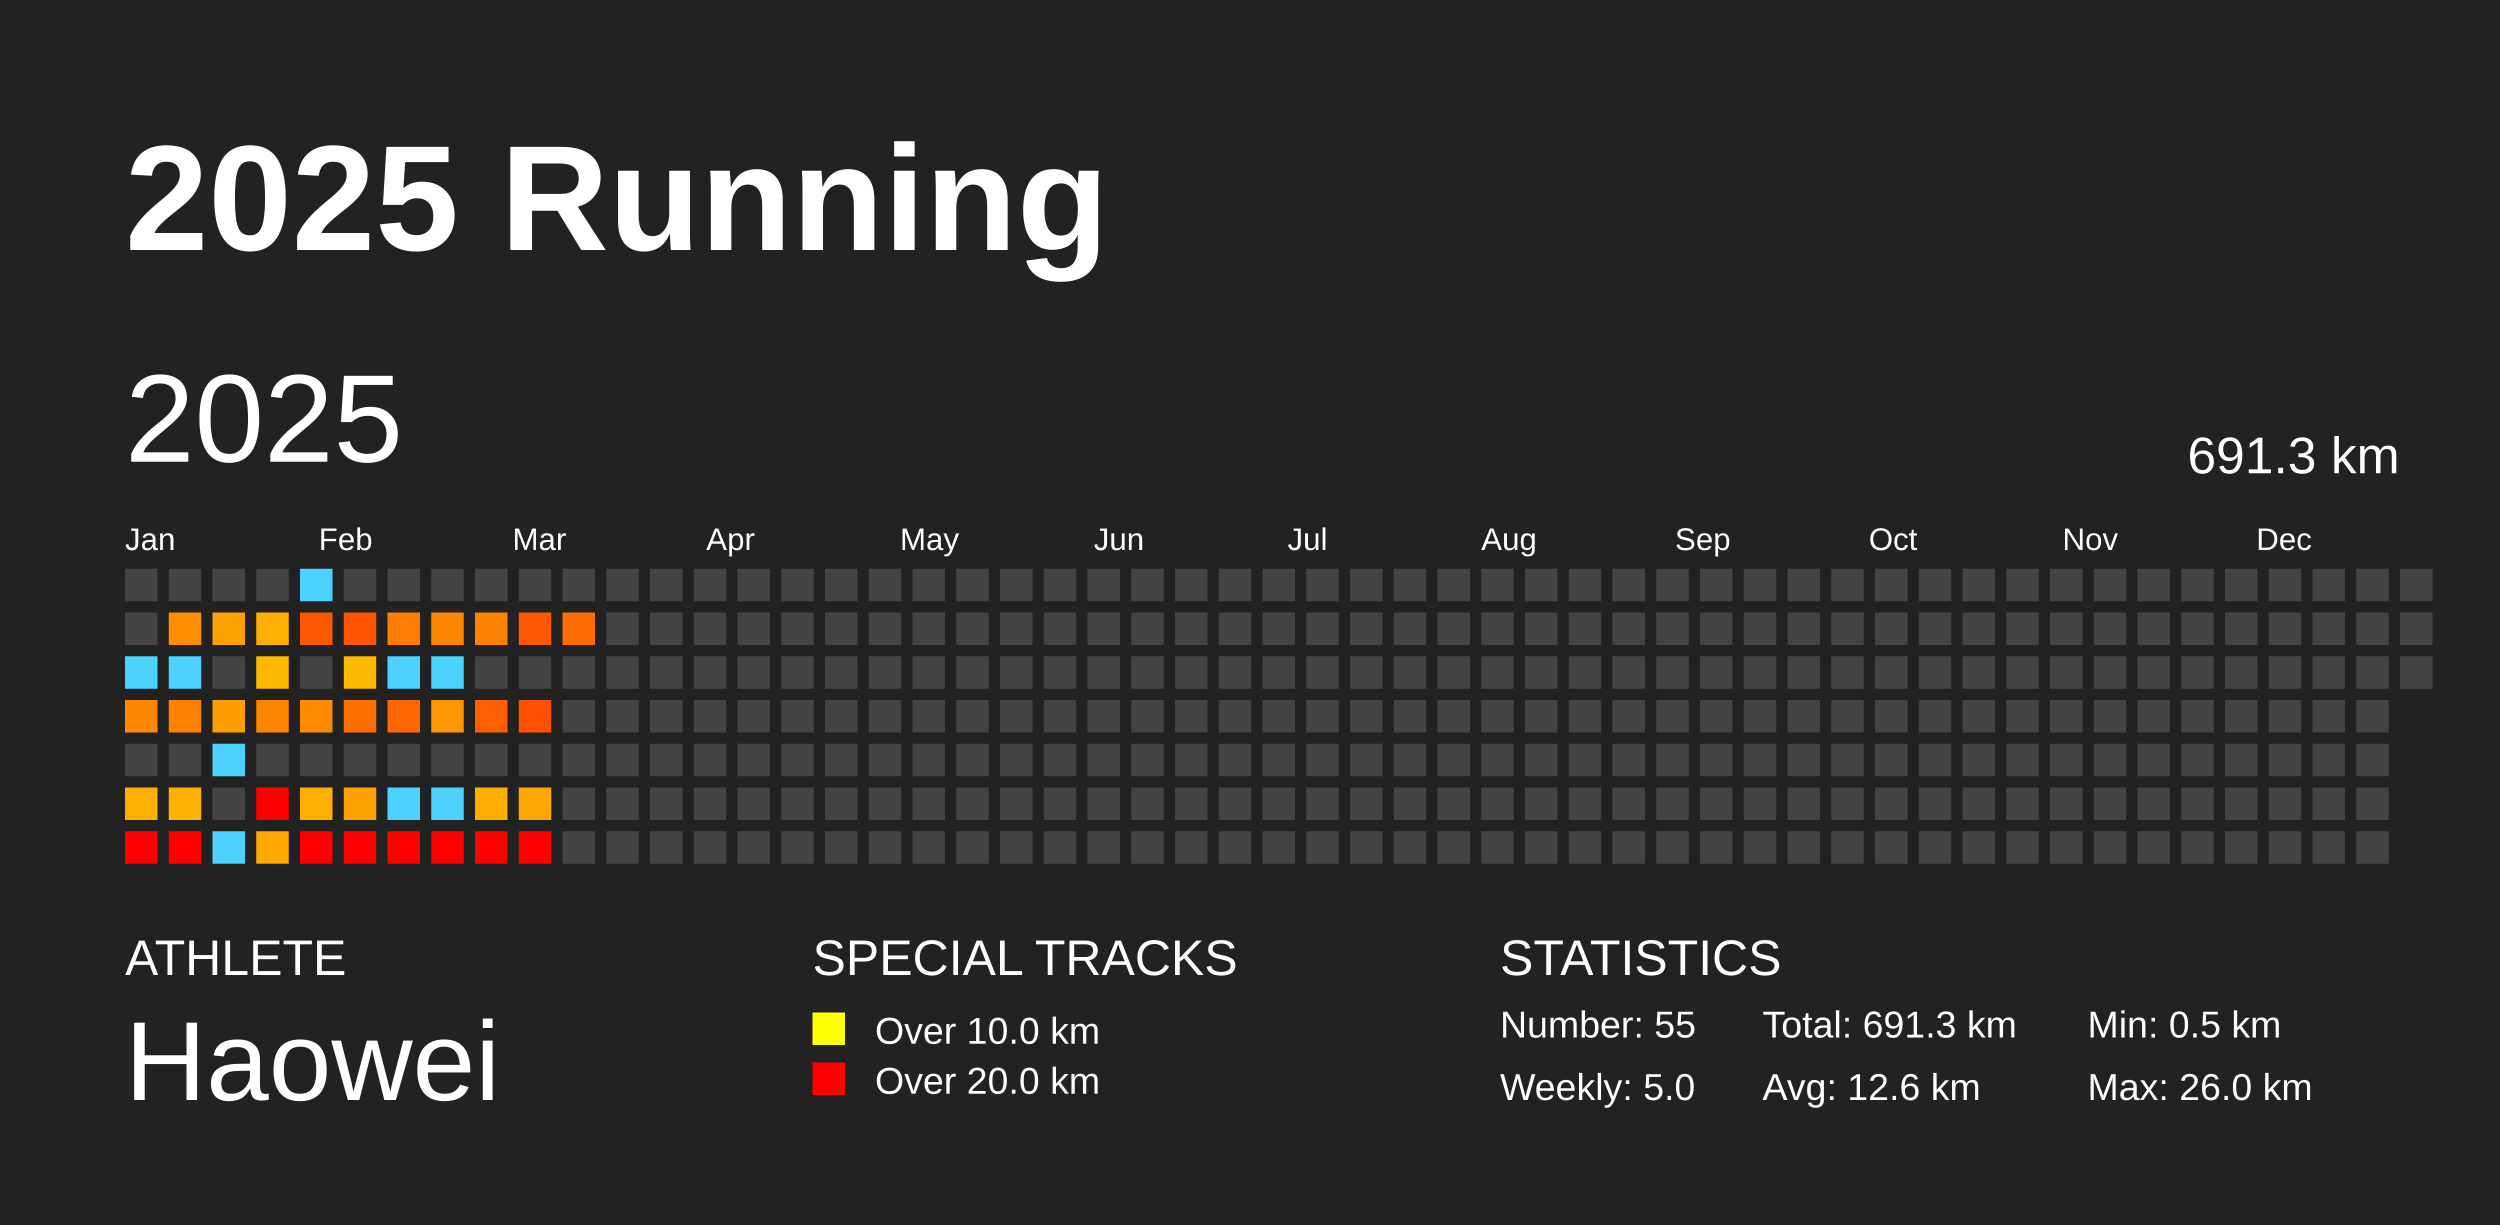
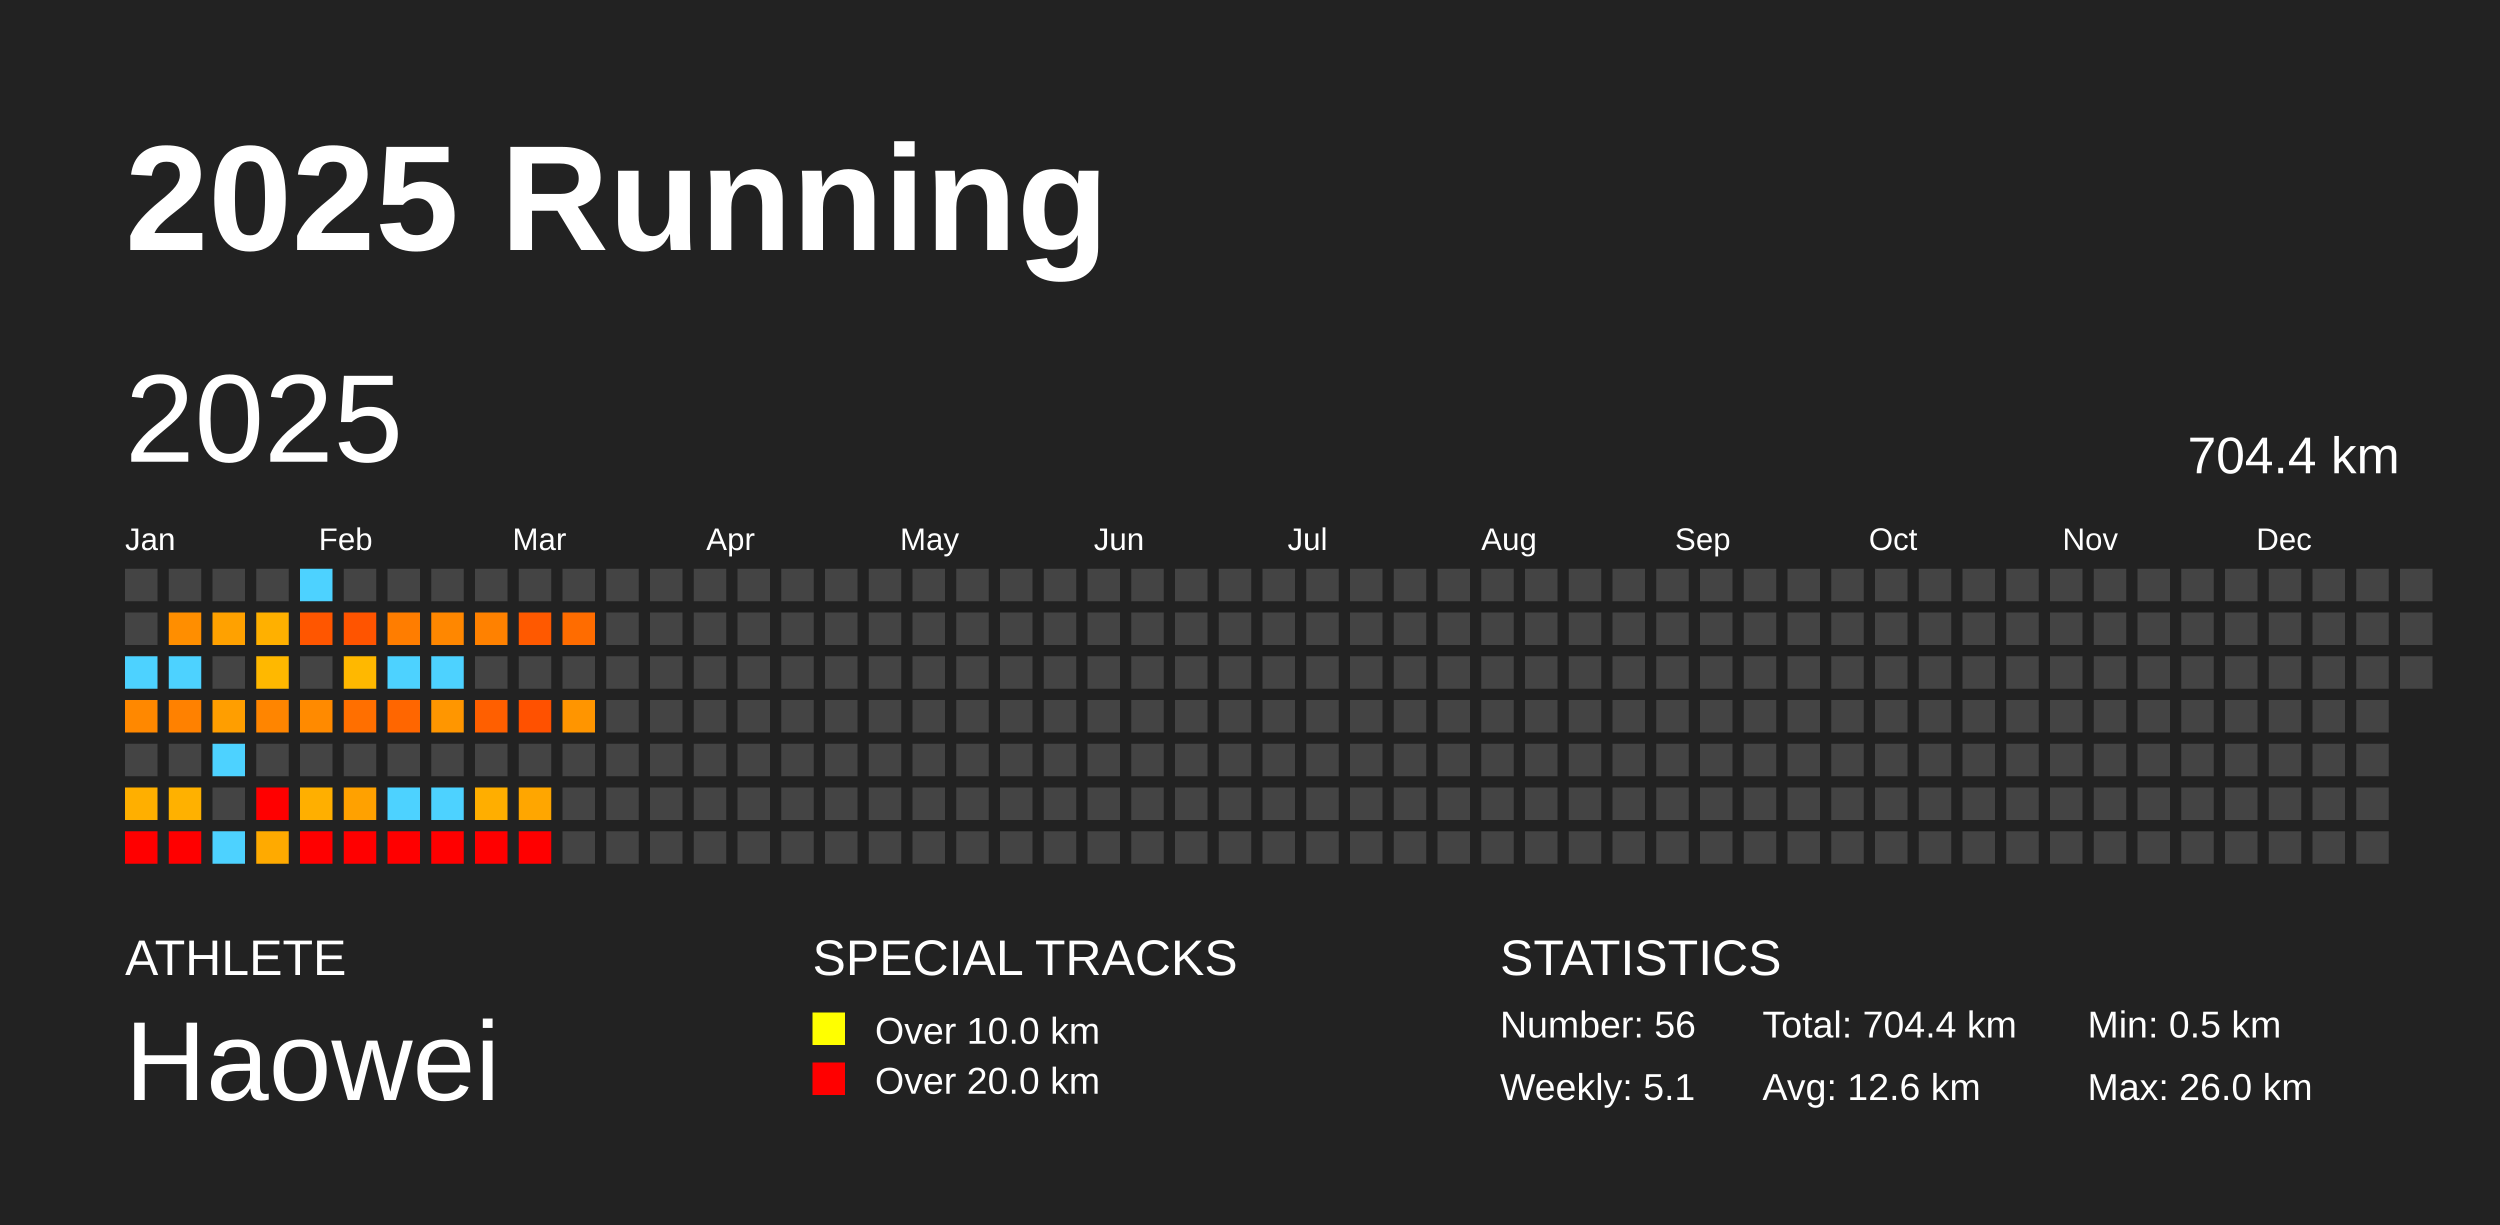
<svg xmlns="http://www.w3.org/2000/svg" baseProfile="full" height="98mm" version="1.1" viewBox="0,0,200,98" width="200mm">
  <defs />
  <rect fill="#222222" height="98" width="200" x="0" y="0" />
  <text fill="#FFFFFF" style="font-size:12px; font-family:Arial; font-weight:bold;" x="10" y="20">2025 Running</text>
  <text fill="#FFFFFF" style="font-size:4px; font-family:Arial" x="10" y="78">ATHLETE</text>
  <text fill="#FFFFFF" style="font-size:9px; font-family:Arial" x="10" y="88">Haowei</text>
  <text fill="#FFFFFF" style="font-size:4px; font-family:Arial" x="65" y="78">SPECIAL TRACKS</text>
  <rect fill="yellow" height="2.6" width="2.6" x="65" y="81" />
  <text fill="#FFFFFF" style="font-size:3px; font-family:Arial" x="70" y="83.5">Over 10.0 km</text>
  <rect fill="red" height="2.6" width="2.6" x="65" y="85" />
  <text fill="#FFFFFF" style="font-size:3px; font-family:Arial" x="70" y="87.5">Over 20.0 km</text>
  <text fill="#FFFFFF" style="font-size:4px; font-family:Arial" x="120" y="78">STATISTICS</text>
-   <text fill="#FFFFFF" style="font-size:3px; font-family:Arial" x="120" y="83">Number: 55</text>
-   <text fill="#FFFFFF" style="font-size:3px; font-family:Arial" x="120" y="88">Weekly: 5.0</text>
-   <text fill="#FFFFFF" style="font-size:3px; font-family:Arial" x="141" y="83">Total: 691.3 km</text>
+   <text fill="#FFFFFF" style="font-size:3px; font-family:Arial" x="120" y="83">Number: 56</text>
+   <text fill="#FFFFFF" style="font-size:3px; font-family:Arial" x="120" y="88">Weekly: 5.1</text>
+   <text fill="#FFFFFF" style="font-size:3px; font-family:Arial" x="141" y="83">Total: 704.4 km</text>
  <text fill="#FFFFFF" style="font-size:3px; font-family:Arial" x="141" y="88">Avg: 12.6 km</text>
  <text fill="#FFFFFF" style="font-size:3px; font-family:Arial" x="167" y="83">Min: 0.5 km</text>
  <text fill="#FFFFFF" style="font-size:3px; font-family:Arial" x="167" y="88">Max: 26.0 km</text>
  <text dominant-baseline="hanging" fill="#FFFFFF" style="font-size:10.0px; font-family:Arial;" x="10" y="30">2025</text>
-   <text dominant-baseline="hanging" fill="#FFFFFF" style="font-size:4.125px; font-family:Arial;" x="175" y="35">691.3 km</text>
+   <text dominant-baseline="hanging" fill="#FFFFFF" style="font-size:4.125px; font-family:Arial;" x="175" y="35">704.4 km</text>
  <text fill="#FFFFFF" style="font-size:2.5px; font-family:Arial" x="10.0" y="44">Jan</text>
  <text fill="#FFFFFF" style="font-size:2.5px; font-family:Arial" x="25.5" y="44">Feb</text>
  <text fill="#FFFFFF" style="font-size:2.5px; font-family:Arial" x="41.0" y="44">Mar</text>
  <text fill="#FFFFFF" style="font-size:2.5px; font-family:Arial" x="56.5" y="44">Apr</text>
  <text fill="#FFFFFF" style="font-size:2.5px; font-family:Arial" x="72.0" y="44">May</text>
  <text fill="#FFFFFF" style="font-size:2.5px; font-family:Arial" x="87.5" y="44">Jun</text>
  <text fill="#FFFFFF" style="font-size:2.5px; font-family:Arial" x="103.0" y="44">Jul</text>
  <text fill="#FFFFFF" style="font-size:2.5px; font-family:Arial" x="118.5" y="44">Aug</text>
  <text fill="#FFFFFF" style="font-size:2.5px; font-family:Arial" x="134.0" y="44">Sep</text>
  <text fill="#FFFFFF" style="font-size:2.5px; font-family:Arial" x="149.5" y="44">Oct</text>
  <text fill="#FFFFFF" style="font-size:2.5px; font-family:Arial" x="165.0" y="44">Nov</text>
  <text fill="#FFFFFF" style="font-size:2.5px; font-family:Arial" x="180.5" y="44">Dec</text>
  <rect fill="#444444" height="2.6" width="2.6" x="10.0" y="45.5" />
  <rect fill="#444444" height="2.6" width="2.6" x="10.0" y="49.0" />
  <rect fill="#4dd2ff" height="2.6" width="2.6" x="10.0" y="52.5" />
  <rect fill="#ff8800" height="2.6" width="2.6" x="10.0" y="56.0" />
  <rect fill="#444444" height="2.6" width="2.6" x="10.0" y="59.5" />
  <rect fill="#ffaf00" height="2.6" width="2.6" x="10.0" y="63.0" />
  <rect fill="red" height="2.6" width="2.6" x="10.0" y="66.5" />
  <rect fill="#444444" height="2.6" width="2.6" x="13.5" y="45.5" />
  <rect fill="#ff8e00" height="2.6" width="2.6" x="13.5" y="49.0" />
  <rect fill="#4dd2ff" height="2.6" width="2.6" x="13.5" y="52.5" />
  <rect fill="#ff8100" height="2.6" width="2.6" x="13.5" y="56.0" />
  <rect fill="#444444" height="2.6" width="2.6" x="13.5" y="59.5" />
  <rect fill="#ffb100" height="2.6" width="2.6" x="13.5" y="63.0" />
  <rect fill="red" height="2.6" width="2.6" x="13.5" y="66.5" />
  <rect fill="#444444" height="2.6" width="2.6" x="17.0" y="45.5" />
  <rect fill="#ffa100" height="2.6" width="2.6" x="17.0" y="49.0" />
  <rect fill="#444444" height="2.6" width="2.6" x="17.0" y="52.5" />
  <rect fill="#ff9e00" height="2.6" width="2.6" x="17.0" y="56.0" />
  <rect fill="#4dd2ff" height="2.6" width="2.6" x="17.0" y="59.5" />
  <rect fill="#444444" height="2.6" width="2.6" x="17.0" y="63.0" />
  <rect fill="#4dd2ff" height="2.6" width="2.6" x="17.0" y="66.5" />
  <rect fill="#444444" height="2.6" width="2.6" x="20.5" y="45.5" />
  <rect fill="#ffb000" height="2.6" width="2.6" x="20.5" y="49.0" />
  <rect fill="#ffb800" height="2.6" width="2.6" x="20.5" y="52.5" />
  <rect fill="#ff8500" height="2.6" width="2.6" x="20.5" y="56.0" />
  <rect fill="#444444" height="2.6" width="2.6" x="20.5" y="59.5" />
  <rect fill="red" height="2.6" width="2.6" x="20.5" y="63.0" />
  <rect fill="#ffaa00" height="2.6" width="2.6" x="20.5" y="66.5" />
  <rect fill="#4dd2ff" height="2.6" width="2.6" x="24.0" y="45.5" />
  <rect fill="#ff5600" height="2.6" width="2.6" x="24.0" y="49.0" />
  <rect fill="#444444" height="2.6" width="2.6" x="24.0" y="52.5" />
  <rect fill="#ff8a00" height="2.6" width="2.6" x="24.0" y="56.0" />
  <rect fill="#444444" height="2.6" width="2.6" x="24.0" y="59.5" />
  <rect fill="#ffaf00" height="2.6" width="2.6" x="24.0" y="63.0" />
  <rect fill="red" height="2.6" width="2.6" x="24.0" y="66.5" />
  <rect fill="#444444" height="2.6" width="2.6" x="27.5" y="45.5" />
  <rect fill="#ff5400" height="2.6" width="2.6" x="27.5" y="49.0" />
  <rect fill="#ffb800" height="2.6" width="2.6" x="27.5" y="52.5" />
  <rect fill="#ff6f00" height="2.6" width="2.6" x="27.5" y="56.0" />
  <rect fill="#444444" height="2.6" width="2.6" x="27.5" y="59.5" />
  <rect fill="#ffa100" height="2.6" width="2.6" x="27.5" y="63.0" />
  <rect fill="red" height="2.6" width="2.6" x="27.5" y="66.5" />
  <rect fill="#444444" height="2.6" width="2.6" x="31.0" y="45.5" />
  <rect fill="#ff7d00" height="2.6" width="2.6" x="31.0" y="49.0" />
  <rect fill="#4dd2ff" height="2.6" width="2.6" x="31.0" y="52.5" />
  <rect fill="#ff6600" height="2.6" width="2.6" x="31.0" y="56.0" />
  <rect fill="#444444" height="2.6" width="2.6" x="31.0" y="59.5" />
  <rect fill="#4dd2ff" height="2.6" width="2.6" x="31.0" y="63.0" />
  <rect fill="red" height="2.6" width="2.6" x="31.0" y="66.5" />
  <rect fill="#444444" height="2.6" width="2.6" x="34.5" y="45.5" />
  <rect fill="#ff8700" height="2.6" width="2.6" x="34.5" y="49.0" />
  <rect fill="#4dd2ff" height="2.6" width="2.6" x="34.5" y="52.5" />
  <rect fill="#ff9600" height="2.6" width="2.6" x="34.5" y="56.0" />
  <rect fill="#444444" height="2.6" width="2.6" x="34.5" y="59.5" />
  <rect fill="#4dd2ff" height="2.6" width="2.6" x="34.5" y="63.0" />
  <rect fill="red" height="2.6" width="2.6" x="34.5" y="66.5" />
  <rect fill="#444444" height="2.6" width="2.6" x="38.0" y="45.5" />
  <rect fill="#ff8100" height="2.6" width="2.6" x="38.0" y="49.0" />
  <rect fill="#444444" height="2.6" width="2.6" x="38.0" y="52.5" />
  <rect fill="#ff5f00" height="2.6" width="2.6" x="38.0" y="56.0" />
  <rect fill="#444444" height="2.6" width="2.6" x="38.0" y="59.5" />
  <rect fill="#ffae00" height="2.6" width="2.6" x="38.0" y="63.0" />
  <rect fill="red" height="2.6" width="2.6" x="38.0" y="66.5" />
  <rect fill="#444444" height="2.6" width="2.6" x="41.5" y="45.5" />
  <rect fill="#ff5900" height="2.6" width="2.6" x="41.5" y="49.0" />
  <rect fill="#444444" height="2.6" width="2.6" x="41.5" y="52.5" />
  <rect fill="#ff5100" height="2.6" width="2.6" x="41.5" y="56.0" />
  <rect fill="#444444" height="2.6" width="2.6" x="41.5" y="59.5" />
  <rect fill="#ffa600" height="2.6" width="2.6" x="41.5" y="63.0" />
  <rect fill="red" height="2.6" width="2.6" x="41.5" y="66.5" />
  <rect fill="#444444" height="2.6" width="2.6" x="45.0" y="45.5" />
  <rect fill="#ff6c00" height="2.6" width="2.6" x="45.0" y="49.0" />
  <rect fill="#444444" height="2.6" width="2.6" x="45.0" y="52.5" />
-   <rect fill="#444444" height="2.6" width="2.6" x="45.0" y="56.0" />
+   <rect fill="#ff9500" height="2.6" width="2.6" x="45.0" y="56.0" />
  <rect fill="#444444" height="2.6" width="2.6" x="45.0" y="59.5" />
  <rect fill="#444444" height="2.6" width="2.6" x="45.0" y="63.0" />
  <rect fill="#444444" height="2.6" width="2.6" x="45.0" y="66.5" />
  <rect fill="#444444" height="2.6" width="2.6" x="48.5" y="45.5" />
  <rect fill="#444444" height="2.6" width="2.6" x="48.5" y="49.0" />
  <rect fill="#444444" height="2.6" width="2.6" x="48.5" y="52.5" />
  <rect fill="#444444" height="2.6" width="2.6" x="48.5" y="56.0" />
  <rect fill="#444444" height="2.6" width="2.6" x="48.5" y="59.5" />
  <rect fill="#444444" height="2.6" width="2.6" x="48.5" y="63.0" />
  <rect fill="#444444" height="2.6" width="2.6" x="48.5" y="66.5" />
  <rect fill="#444444" height="2.6" width="2.6" x="52.0" y="45.5" />
  <rect fill="#444444" height="2.6" width="2.6" x="52.0" y="49.0" />
  <rect fill="#444444" height="2.6" width="2.6" x="52.0" y="52.5" />
  <rect fill="#444444" height="2.6" width="2.6" x="52.0" y="56.0" />
  <rect fill="#444444" height="2.6" width="2.6" x="52.0" y="59.5" />
  <rect fill="#444444" height="2.6" width="2.6" x="52.0" y="63.0" />
  <rect fill="#444444" height="2.6" width="2.6" x="52.0" y="66.5" />
  <rect fill="#444444" height="2.6" width="2.6" x="55.5" y="45.5" />
  <rect fill="#444444" height="2.6" width="2.6" x="55.5" y="49.0" />
  <rect fill="#444444" height="2.6" width="2.6" x="55.5" y="52.5" />
  <rect fill="#444444" height="2.6" width="2.6" x="55.5" y="56.0" />
  <rect fill="#444444" height="2.6" width="2.6" x="55.5" y="59.5" />
  <rect fill="#444444" height="2.6" width="2.6" x="55.5" y="63.0" />
  <rect fill="#444444" height="2.6" width="2.6" x="55.5" y="66.5" />
  <rect fill="#444444" height="2.6" width="2.6" x="59.0" y="45.5" />
  <rect fill="#444444" height="2.6" width="2.6" x="59.0" y="49.0" />
  <rect fill="#444444" height="2.6" width="2.6" x="59.0" y="52.5" />
  <rect fill="#444444" height="2.6" width="2.6" x="59.0" y="56.0" />
  <rect fill="#444444" height="2.6" width="2.6" x="59.0" y="59.5" />
  <rect fill="#444444" height="2.6" width="2.6" x="59.0" y="63.0" />
  <rect fill="#444444" height="2.6" width="2.6" x="59.0" y="66.5" />
  <rect fill="#444444" height="2.6" width="2.6" x="62.5" y="45.5" />
  <rect fill="#444444" height="2.6" width="2.6" x="62.5" y="49.0" />
  <rect fill="#444444" height="2.6" width="2.6" x="62.5" y="52.5" />
  <rect fill="#444444" height="2.6" width="2.6" x="62.5" y="56.0" />
  <rect fill="#444444" height="2.6" width="2.6" x="62.5" y="59.5" />
  <rect fill="#444444" height="2.6" width="2.6" x="62.5" y="63.0" />
  <rect fill="#444444" height="2.6" width="2.6" x="62.5" y="66.5" />
  <rect fill="#444444" height="2.6" width="2.6" x="66.0" y="45.5" />
  <rect fill="#444444" height="2.6" width="2.6" x="66.0" y="49.0" />
  <rect fill="#444444" height="2.6" width="2.6" x="66.0" y="52.5" />
  <rect fill="#444444" height="2.6" width="2.6" x="66.0" y="56.0" />
  <rect fill="#444444" height="2.6" width="2.6" x="66.0" y="59.5" />
  <rect fill="#444444" height="2.6" width="2.6" x="66.0" y="63.0" />
  <rect fill="#444444" height="2.6" width="2.6" x="66.0" y="66.5" />
  <rect fill="#444444" height="2.6" width="2.6" x="69.5" y="45.5" />
  <rect fill="#444444" height="2.6" width="2.6" x="69.5" y="49.0" />
  <rect fill="#444444" height="2.6" width="2.6" x="69.5" y="52.5" />
  <rect fill="#444444" height="2.6" width="2.6" x="69.5" y="56.0" />
  <rect fill="#444444" height="2.6" width="2.6" x="69.5" y="59.5" />
  <rect fill="#444444" height="2.6" width="2.6" x="69.5" y="63.0" />
  <rect fill="#444444" height="2.6" width="2.6" x="69.5" y="66.5" />
  <rect fill="#444444" height="2.6" width="2.6" x="73.0" y="45.5" />
  <rect fill="#444444" height="2.6" width="2.6" x="73.0" y="49.0" />
  <rect fill="#444444" height="2.6" width="2.6" x="73.0" y="52.5" />
  <rect fill="#444444" height="2.6" width="2.6" x="73.0" y="56.0" />
  <rect fill="#444444" height="2.6" width="2.6" x="73.0" y="59.5" />
  <rect fill="#444444" height="2.6" width="2.6" x="73.0" y="63.0" />
  <rect fill="#444444" height="2.6" width="2.6" x="73.0" y="66.5" />
  <rect fill="#444444" height="2.6" width="2.6" x="76.5" y="45.5" />
  <rect fill="#444444" height="2.6" width="2.6" x="76.5" y="49.0" />
  <rect fill="#444444" height="2.6" width="2.6" x="76.5" y="52.5" />
  <rect fill="#444444" height="2.6" width="2.6" x="76.5" y="56.0" />
  <rect fill="#444444" height="2.6" width="2.6" x="76.5" y="59.5" />
  <rect fill="#444444" height="2.6" width="2.6" x="76.5" y="63.0" />
  <rect fill="#444444" height="2.6" width="2.6" x="76.5" y="66.5" />
  <rect fill="#444444" height="2.6" width="2.6" x="80.0" y="45.5" />
  <rect fill="#444444" height="2.6" width="2.6" x="80.0" y="49.0" />
  <rect fill="#444444" height="2.6" width="2.6" x="80.0" y="52.5" />
  <rect fill="#444444" height="2.6" width="2.6" x="80.0" y="56.0" />
  <rect fill="#444444" height="2.6" width="2.6" x="80.0" y="59.5" />
  <rect fill="#444444" height="2.6" width="2.6" x="80.0" y="63.0" />
  <rect fill="#444444" height="2.6" width="2.6" x="80.0" y="66.5" />
  <rect fill="#444444" height="2.6" width="2.6" x="83.5" y="45.5" />
  <rect fill="#444444" height="2.6" width="2.6" x="83.5" y="49.0" />
  <rect fill="#444444" height="2.6" width="2.6" x="83.5" y="52.5" />
  <rect fill="#444444" height="2.6" width="2.6" x="83.5" y="56.0" />
  <rect fill="#444444" height="2.6" width="2.6" x="83.5" y="59.5" />
  <rect fill="#444444" height="2.6" width="2.6" x="83.5" y="63.0" />
  <rect fill="#444444" height="2.6" width="2.6" x="83.5" y="66.5" />
  <rect fill="#444444" height="2.6" width="2.6" x="87.0" y="45.5" />
  <rect fill="#444444" height="2.6" width="2.6" x="87.0" y="49.0" />
  <rect fill="#444444" height="2.6" width="2.6" x="87.0" y="52.5" />
  <rect fill="#444444" height="2.6" width="2.6" x="87.0" y="56.0" />
  <rect fill="#444444" height="2.6" width="2.6" x="87.0" y="59.5" />
  <rect fill="#444444" height="2.6" width="2.6" x="87.0" y="63.0" />
  <rect fill="#444444" height="2.6" width="2.6" x="87.0" y="66.5" />
  <rect fill="#444444" height="2.6" width="2.6" x="90.5" y="45.5" />
  <rect fill="#444444" height="2.6" width="2.6" x="90.5" y="49.0" />
  <rect fill="#444444" height="2.6" width="2.6" x="90.5" y="52.5" />
  <rect fill="#444444" height="2.6" width="2.6" x="90.5" y="56.0" />
  <rect fill="#444444" height="2.6" width="2.6" x="90.5" y="59.5" />
  <rect fill="#444444" height="2.6" width="2.6" x="90.5" y="63.0" />
  <rect fill="#444444" height="2.6" width="2.6" x="90.5" y="66.5" />
  <rect fill="#444444" height="2.6" width="2.6" x="94.0" y="45.5" />
  <rect fill="#444444" height="2.6" width="2.6" x="94.0" y="49.0" />
  <rect fill="#444444" height="2.6" width="2.6" x="94.0" y="52.5" />
  <rect fill="#444444" height="2.6" width="2.6" x="94.0" y="56.0" />
  <rect fill="#444444" height="2.6" width="2.6" x="94.0" y="59.5" />
  <rect fill="#444444" height="2.6" width="2.6" x="94.0" y="63.0" />
  <rect fill="#444444" height="2.6" width="2.6" x="94.0" y="66.5" />
  <rect fill="#444444" height="2.6" width="2.6" x="97.5" y="45.5" />
  <rect fill="#444444" height="2.6" width="2.6" x="97.5" y="49.0" />
  <rect fill="#444444" height="2.6" width="2.6" x="97.5" y="52.5" />
  <rect fill="#444444" height="2.6" width="2.6" x="97.5" y="56.0" />
  <rect fill="#444444" height="2.6" width="2.6" x="97.5" y="59.5" />
  <rect fill="#444444" height="2.6" width="2.6" x="97.5" y="63.0" />
  <rect fill="#444444" height="2.6" width="2.6" x="97.5" y="66.5" />
  <rect fill="#444444" height="2.6" width="2.6" x="101.0" y="45.5" />
  <rect fill="#444444" height="2.6" width="2.6" x="101.0" y="49.0" />
  <rect fill="#444444" height="2.6" width="2.6" x="101.0" y="52.5" />
  <rect fill="#444444" height="2.6" width="2.6" x="101.0" y="56.0" />
  <rect fill="#444444" height="2.6" width="2.6" x="101.0" y="59.5" />
  <rect fill="#444444" height="2.6" width="2.6" x="101.0" y="63.0" />
  <rect fill="#444444" height="2.6" width="2.6" x="101.0" y="66.5" />
  <rect fill="#444444" height="2.6" width="2.6" x="104.5" y="45.5" />
  <rect fill="#444444" height="2.6" width="2.6" x="104.5" y="49.0" />
  <rect fill="#444444" height="2.6" width="2.6" x="104.5" y="52.5" />
  <rect fill="#444444" height="2.6" width="2.6" x="104.5" y="56.0" />
  <rect fill="#444444" height="2.6" width="2.6" x="104.5" y="59.5" />
  <rect fill="#444444" height="2.6" width="2.6" x="104.5" y="63.0" />
  <rect fill="#444444" height="2.6" width="2.6" x="104.5" y="66.5" />
  <rect fill="#444444" height="2.6" width="2.6" x="108.0" y="45.5" />
  <rect fill="#444444" height="2.6" width="2.6" x="108.0" y="49.0" />
  <rect fill="#444444" height="2.6" width="2.6" x="108.0" y="52.5" />
  <rect fill="#444444" height="2.6" width="2.6" x="108.0" y="56.0" />
  <rect fill="#444444" height="2.6" width="2.6" x="108.0" y="59.5" />
  <rect fill="#444444" height="2.6" width="2.6" x="108.0" y="63.0" />
  <rect fill="#444444" height="2.6" width="2.6" x="108.0" y="66.5" />
  <rect fill="#444444" height="2.6" width="2.6" x="111.5" y="45.5" />
  <rect fill="#444444" height="2.6" width="2.6" x="111.5" y="49.0" />
  <rect fill="#444444" height="2.6" width="2.6" x="111.5" y="52.5" />
  <rect fill="#444444" height="2.6" width="2.6" x="111.5" y="56.0" />
  <rect fill="#444444" height="2.6" width="2.6" x="111.5" y="59.5" />
  <rect fill="#444444" height="2.6" width="2.6" x="111.5" y="63.0" />
  <rect fill="#444444" height="2.6" width="2.6" x="111.5" y="66.5" />
  <rect fill="#444444" height="2.6" width="2.6" x="115.0" y="45.5" />
  <rect fill="#444444" height="2.6" width="2.6" x="115.0" y="49.0" />
  <rect fill="#444444" height="2.6" width="2.6" x="115.0" y="52.5" />
  <rect fill="#444444" height="2.6" width="2.6" x="115.0" y="56.0" />
  <rect fill="#444444" height="2.6" width="2.6" x="115.0" y="59.5" />
  <rect fill="#444444" height="2.6" width="2.6" x="115.0" y="63.0" />
  <rect fill="#444444" height="2.6" width="2.6" x="115.0" y="66.5" />
  <rect fill="#444444" height="2.6" width="2.6" x="118.5" y="45.5" />
  <rect fill="#444444" height="2.6" width="2.6" x="118.5" y="49.0" />
  <rect fill="#444444" height="2.6" width="2.6" x="118.5" y="52.5" />
  <rect fill="#444444" height="2.6" width="2.6" x="118.5" y="56.0" />
  <rect fill="#444444" height="2.6" width="2.6" x="118.5" y="59.5" />
  <rect fill="#444444" height="2.6" width="2.6" x="118.5" y="63.0" />
  <rect fill="#444444" height="2.6" width="2.6" x="118.5" y="66.5" />
  <rect fill="#444444" height="2.6" width="2.6" x="122.0" y="45.5" />
  <rect fill="#444444" height="2.6" width="2.6" x="122.0" y="49.0" />
  <rect fill="#444444" height="2.6" width="2.6" x="122.0" y="52.5" />
  <rect fill="#444444" height="2.6" width="2.6" x="122.0" y="56.0" />
  <rect fill="#444444" height="2.6" width="2.6" x="122.0" y="59.5" />
  <rect fill="#444444" height="2.6" width="2.6" x="122.0" y="63.0" />
  <rect fill="#444444" height="2.6" width="2.6" x="122.0" y="66.5" />
  <rect fill="#444444" height="2.6" width="2.6" x="125.5" y="45.5" />
  <rect fill="#444444" height="2.6" width="2.6" x="125.5" y="49.0" />
  <rect fill="#444444" height="2.6" width="2.6" x="125.5" y="52.5" />
  <rect fill="#444444" height="2.6" width="2.6" x="125.5" y="56.0" />
  <rect fill="#444444" height="2.6" width="2.6" x="125.5" y="59.5" />
  <rect fill="#444444" height="2.6" width="2.6" x="125.5" y="63.0" />
  <rect fill="#444444" height="2.6" width="2.6" x="125.5" y="66.5" />
  <rect fill="#444444" height="2.6" width="2.6" x="129.0" y="45.5" />
  <rect fill="#444444" height="2.6" width="2.6" x="129.0" y="49.0" />
  <rect fill="#444444" height="2.6" width="2.6" x="129.0" y="52.5" />
  <rect fill="#444444" height="2.6" width="2.6" x="129.0" y="56.0" />
  <rect fill="#444444" height="2.6" width="2.6" x="129.0" y="59.5" />
  <rect fill="#444444" height="2.6" width="2.6" x="129.0" y="63.0" />
  <rect fill="#444444" height="2.6" width="2.6" x="129.0" y="66.5" />
  <rect fill="#444444" height="2.6" width="2.6" x="132.5" y="45.5" />
  <rect fill="#444444" height="2.6" width="2.6" x="132.5" y="49.0" />
  <rect fill="#444444" height="2.6" width="2.6" x="132.5" y="52.5" />
  <rect fill="#444444" height="2.6" width="2.6" x="132.5" y="56.0" />
  <rect fill="#444444" height="2.6" width="2.6" x="132.5" y="59.5" />
  <rect fill="#444444" height="2.6" width="2.6" x="132.5" y="63.0" />
  <rect fill="#444444" height="2.6" width="2.6" x="132.5" y="66.5" />
  <rect fill="#444444" height="2.6" width="2.6" x="136.0" y="45.5" />
  <rect fill="#444444" height="2.6" width="2.6" x="136.0" y="49.0" />
  <rect fill="#444444" height="2.6" width="2.6" x="136.0" y="52.5" />
  <rect fill="#444444" height="2.6" width="2.6" x="136.0" y="56.0" />
  <rect fill="#444444" height="2.6" width="2.6" x="136.0" y="59.5" />
  <rect fill="#444444" height="2.6" width="2.6" x="136.0" y="63.0" />
  <rect fill="#444444" height="2.6" width="2.6" x="136.0" y="66.5" />
  <rect fill="#444444" height="2.6" width="2.6" x="139.5" y="45.5" />
  <rect fill="#444444" height="2.6" width="2.6" x="139.5" y="49.0" />
  <rect fill="#444444" height="2.6" width="2.6" x="139.5" y="52.5" />
  <rect fill="#444444" height="2.6" width="2.6" x="139.5" y="56.0" />
  <rect fill="#444444" height="2.6" width="2.6" x="139.5" y="59.5" />
  <rect fill="#444444" height="2.6" width="2.6" x="139.5" y="63.0" />
  <rect fill="#444444" height="2.6" width="2.6" x="139.5" y="66.5" />
  <rect fill="#444444" height="2.6" width="2.6" x="143.0" y="45.5" />
  <rect fill="#444444" height="2.6" width="2.6" x="143.0" y="49.0" />
  <rect fill="#444444" height="2.6" width="2.6" x="143.0" y="52.5" />
  <rect fill="#444444" height="2.6" width="2.6" x="143.0" y="56.0" />
  <rect fill="#444444" height="2.6" width="2.6" x="143.0" y="59.5" />
  <rect fill="#444444" height="2.6" width="2.6" x="143.0" y="63.0" />
  <rect fill="#444444" height="2.6" width="2.6" x="143.0" y="66.5" />
  <rect fill="#444444" height="2.6" width="2.6" x="146.5" y="45.5" />
  <rect fill="#444444" height="2.6" width="2.6" x="146.5" y="49.0" />
  <rect fill="#444444" height="2.6" width="2.6" x="146.5" y="52.5" />
  <rect fill="#444444" height="2.6" width="2.6" x="146.5" y="56.0" />
  <rect fill="#444444" height="2.6" width="2.6" x="146.5" y="59.5" />
  <rect fill="#444444" height="2.6" width="2.6" x="146.5" y="63.0" />
  <rect fill="#444444" height="2.6" width="2.6" x="146.5" y="66.5" />
  <rect fill="#444444" height="2.6" width="2.6" x="150.0" y="45.5" />
  <rect fill="#444444" height="2.6" width="2.6" x="150.0" y="49.0" />
  <rect fill="#444444" height="2.6" width="2.6" x="150.0" y="52.5" />
  <rect fill="#444444" height="2.6" width="2.6" x="150.0" y="56.0" />
  <rect fill="#444444" height="2.6" width="2.6" x="150.0" y="59.5" />
  <rect fill="#444444" height="2.6" width="2.6" x="150.0" y="63.0" />
  <rect fill="#444444" height="2.6" width="2.6" x="150.0" y="66.5" />
  <rect fill="#444444" height="2.6" width="2.6" x="153.5" y="45.5" />
  <rect fill="#444444" height="2.6" width="2.6" x="153.5" y="49.0" />
  <rect fill="#444444" height="2.6" width="2.6" x="153.5" y="52.5" />
  <rect fill="#444444" height="2.6" width="2.6" x="153.5" y="56.0" />
  <rect fill="#444444" height="2.6" width="2.6" x="153.5" y="59.5" />
  <rect fill="#444444" height="2.6" width="2.6" x="153.5" y="63.0" />
  <rect fill="#444444" height="2.6" width="2.6" x="153.5" y="66.5" />
  <rect fill="#444444" height="2.6" width="2.6" x="157.0" y="45.5" />
  <rect fill="#444444" height="2.6" width="2.6" x="157.0" y="49.0" />
  <rect fill="#444444" height="2.6" width="2.6" x="157.0" y="52.5" />
  <rect fill="#444444" height="2.6" width="2.6" x="157.0" y="56.0" />
  <rect fill="#444444" height="2.6" width="2.6" x="157.0" y="59.5" />
  <rect fill="#444444" height="2.6" width="2.6" x="157.0" y="63.0" />
  <rect fill="#444444" height="2.6" width="2.6" x="157.0" y="66.5" />
  <rect fill="#444444" height="2.6" width="2.6" x="160.5" y="45.5" />
  <rect fill="#444444" height="2.6" width="2.6" x="160.5" y="49.0" />
  <rect fill="#444444" height="2.6" width="2.6" x="160.5" y="52.5" />
  <rect fill="#444444" height="2.6" width="2.6" x="160.5" y="56.0" />
  <rect fill="#444444" height="2.6" width="2.6" x="160.5" y="59.5" />
  <rect fill="#444444" height="2.6" width="2.6" x="160.5" y="63.0" />
  <rect fill="#444444" height="2.6" width="2.6" x="160.5" y="66.5" />
  <rect fill="#444444" height="2.6" width="2.6" x="164.0" y="45.5" />
  <rect fill="#444444" height="2.6" width="2.6" x="164.0" y="49.0" />
  <rect fill="#444444" height="2.6" width="2.6" x="164.0" y="52.5" />
  <rect fill="#444444" height="2.6" width="2.6" x="164.0" y="56.0" />
  <rect fill="#444444" height="2.6" width="2.6" x="164.0" y="59.5" />
  <rect fill="#444444" height="2.6" width="2.6" x="164.0" y="63.0" />
  <rect fill="#444444" height="2.6" width="2.6" x="164.0" y="66.5" />
  <rect fill="#444444" height="2.6" width="2.6" x="167.5" y="45.5" />
  <rect fill="#444444" height="2.6" width="2.6" x="167.5" y="49.0" />
  <rect fill="#444444" height="2.6" width="2.6" x="167.5" y="52.5" />
  <rect fill="#444444" height="2.6" width="2.6" x="167.5" y="56.0" />
  <rect fill="#444444" height="2.6" width="2.6" x="167.5" y="59.5" />
  <rect fill="#444444" height="2.6" width="2.6" x="167.5" y="63.0" />
  <rect fill="#444444" height="2.6" width="2.6" x="167.5" y="66.5" />
  <rect fill="#444444" height="2.6" width="2.6" x="171.0" y="45.5" />
  <rect fill="#444444" height="2.6" width="2.6" x="171.0" y="49.0" />
  <rect fill="#444444" height="2.6" width="2.6" x="171.0" y="52.5" />
  <rect fill="#444444" height="2.6" width="2.6" x="171.0" y="56.0" />
  <rect fill="#444444" height="2.6" width="2.6" x="171.0" y="59.5" />
  <rect fill="#444444" height="2.6" width="2.6" x="171.0" y="63.0" />
  <rect fill="#444444" height="2.6" width="2.6" x="171.0" y="66.5" />
  <rect fill="#444444" height="2.6" width="2.6" x="174.5" y="45.5" />
  <rect fill="#444444" height="2.6" width="2.6" x="174.5" y="49.0" />
  <rect fill="#444444" height="2.6" width="2.6" x="174.5" y="52.5" />
  <rect fill="#444444" height="2.6" width="2.6" x="174.5" y="56.0" />
  <rect fill="#444444" height="2.6" width="2.6" x="174.5" y="59.5" />
  <rect fill="#444444" height="2.6" width="2.6" x="174.5" y="63.0" />
  <rect fill="#444444" height="2.6" width="2.6" x="174.5" y="66.5" />
  <rect fill="#444444" height="2.6" width="2.6" x="178.0" y="45.5" />
  <rect fill="#444444" height="2.6" width="2.6" x="178.0" y="49.0" />
  <rect fill="#444444" height="2.6" width="2.6" x="178.0" y="52.5" />
  <rect fill="#444444" height="2.6" width="2.6" x="178.0" y="56.0" />
  <rect fill="#444444" height="2.6" width="2.6" x="178.0" y="59.5" />
  <rect fill="#444444" height="2.6" width="2.6" x="178.0" y="63.0" />
  <rect fill="#444444" height="2.6" width="2.6" x="178.0" y="66.5" />
  <rect fill="#444444" height="2.6" width="2.6" x="181.5" y="45.5" />
  <rect fill="#444444" height="2.6" width="2.6" x="181.5" y="49.0" />
  <rect fill="#444444" height="2.6" width="2.6" x="181.5" y="52.5" />
  <rect fill="#444444" height="2.6" width="2.6" x="181.5" y="56.0" />
  <rect fill="#444444" height="2.6" width="2.6" x="181.5" y="59.5" />
  <rect fill="#444444" height="2.6" width="2.6" x="181.5" y="63.0" />
  <rect fill="#444444" height="2.6" width="2.6" x="181.5" y="66.5" />
  <rect fill="#444444" height="2.6" width="2.6" x="185.0" y="45.5" />
  <rect fill="#444444" height="2.6" width="2.6" x="185.0" y="49.0" />
  <rect fill="#444444" height="2.6" width="2.6" x="185.0" y="52.5" />
  <rect fill="#444444" height="2.6" width="2.6" x="185.0" y="56.0" />
  <rect fill="#444444" height="2.6" width="2.6" x="185.0" y="59.5" />
  <rect fill="#444444" height="2.6" width="2.6" x="185.0" y="63.0" />
  <rect fill="#444444" height="2.6" width="2.6" x="185.0" y="66.5" />
  <rect fill="#444444" height="2.6" width="2.6" x="188.5" y="45.5" />
  <rect fill="#444444" height="2.6" width="2.6" x="188.5" y="49.0" />
  <rect fill="#444444" height="2.6" width="2.6" x="188.5" y="52.5" />
  <rect fill="#444444" height="2.6" width="2.6" x="188.5" y="56.0" />
  <rect fill="#444444" height="2.6" width="2.6" x="188.5" y="59.5" />
  <rect fill="#444444" height="2.6" width="2.6" x="188.5" y="63.0" />
  <rect fill="#444444" height="2.6" width="2.6" x="188.5" y="66.5" />
  <rect fill="#444444" height="2.6" width="2.6" x="192.0" y="45.5" />
  <rect fill="#444444" height="2.6" width="2.6" x="192.0" y="49.0" />
  <rect fill="#444444" height="2.6" width="2.6" x="192.0" y="52.5" />
</svg>
